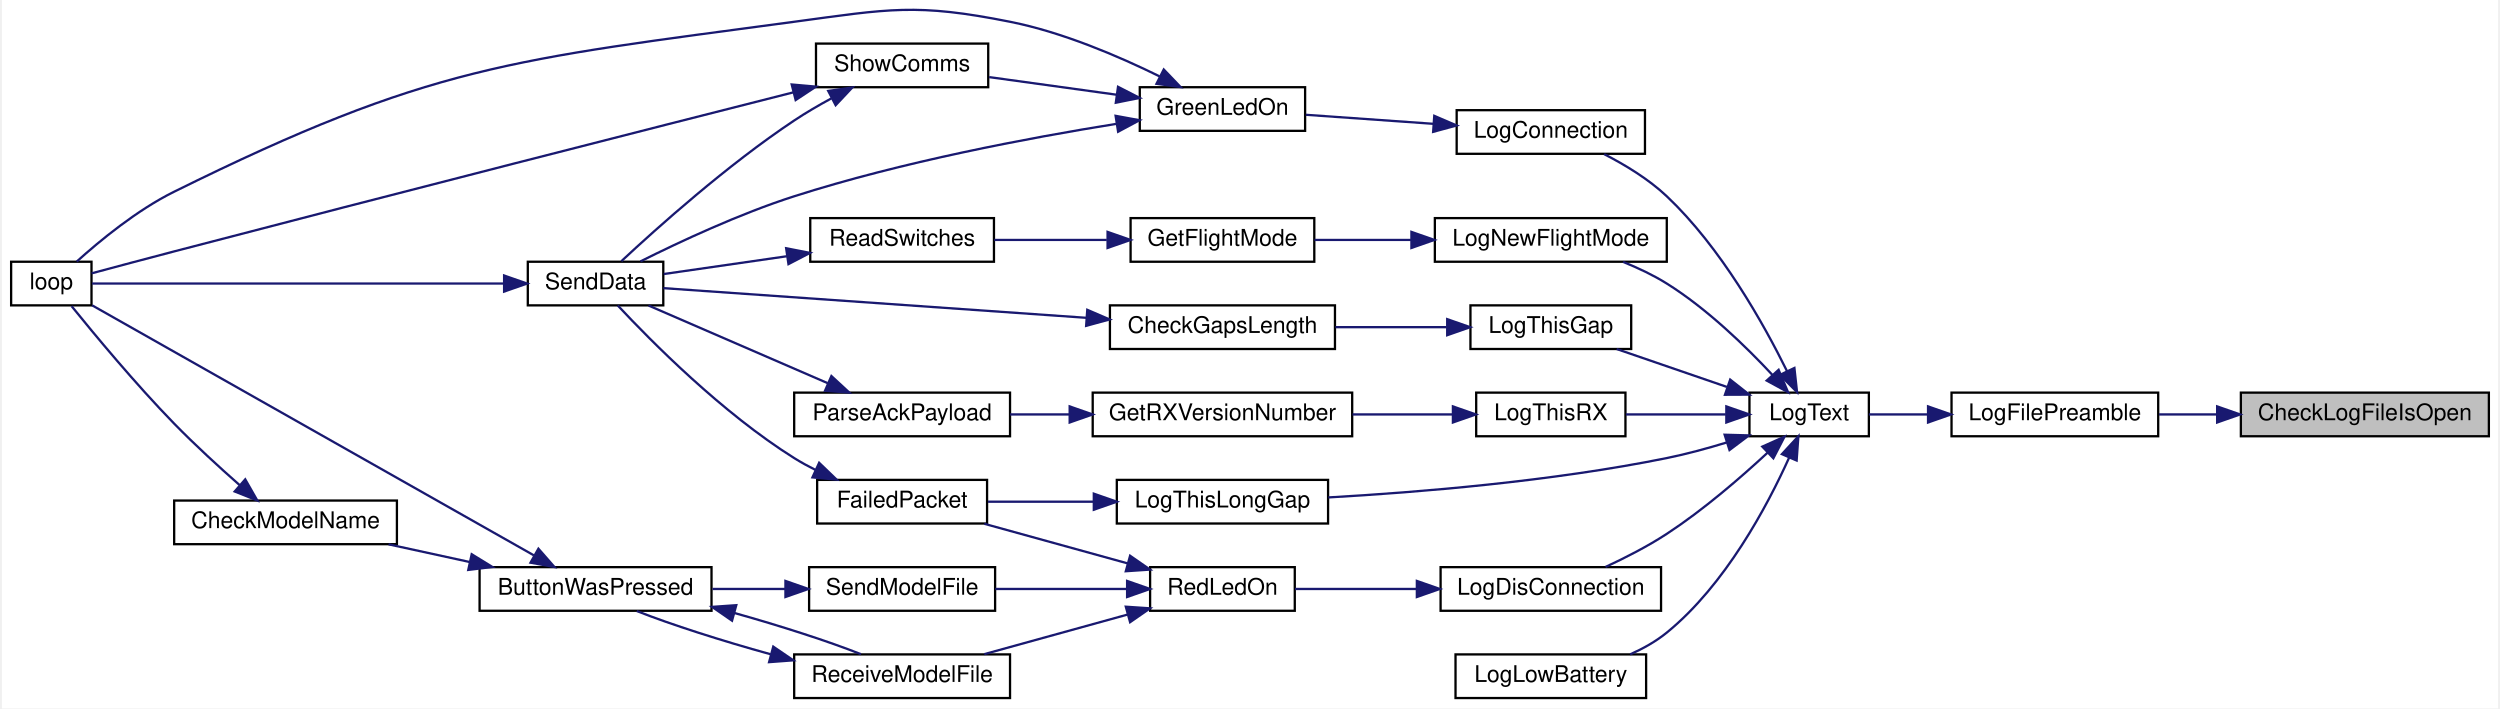
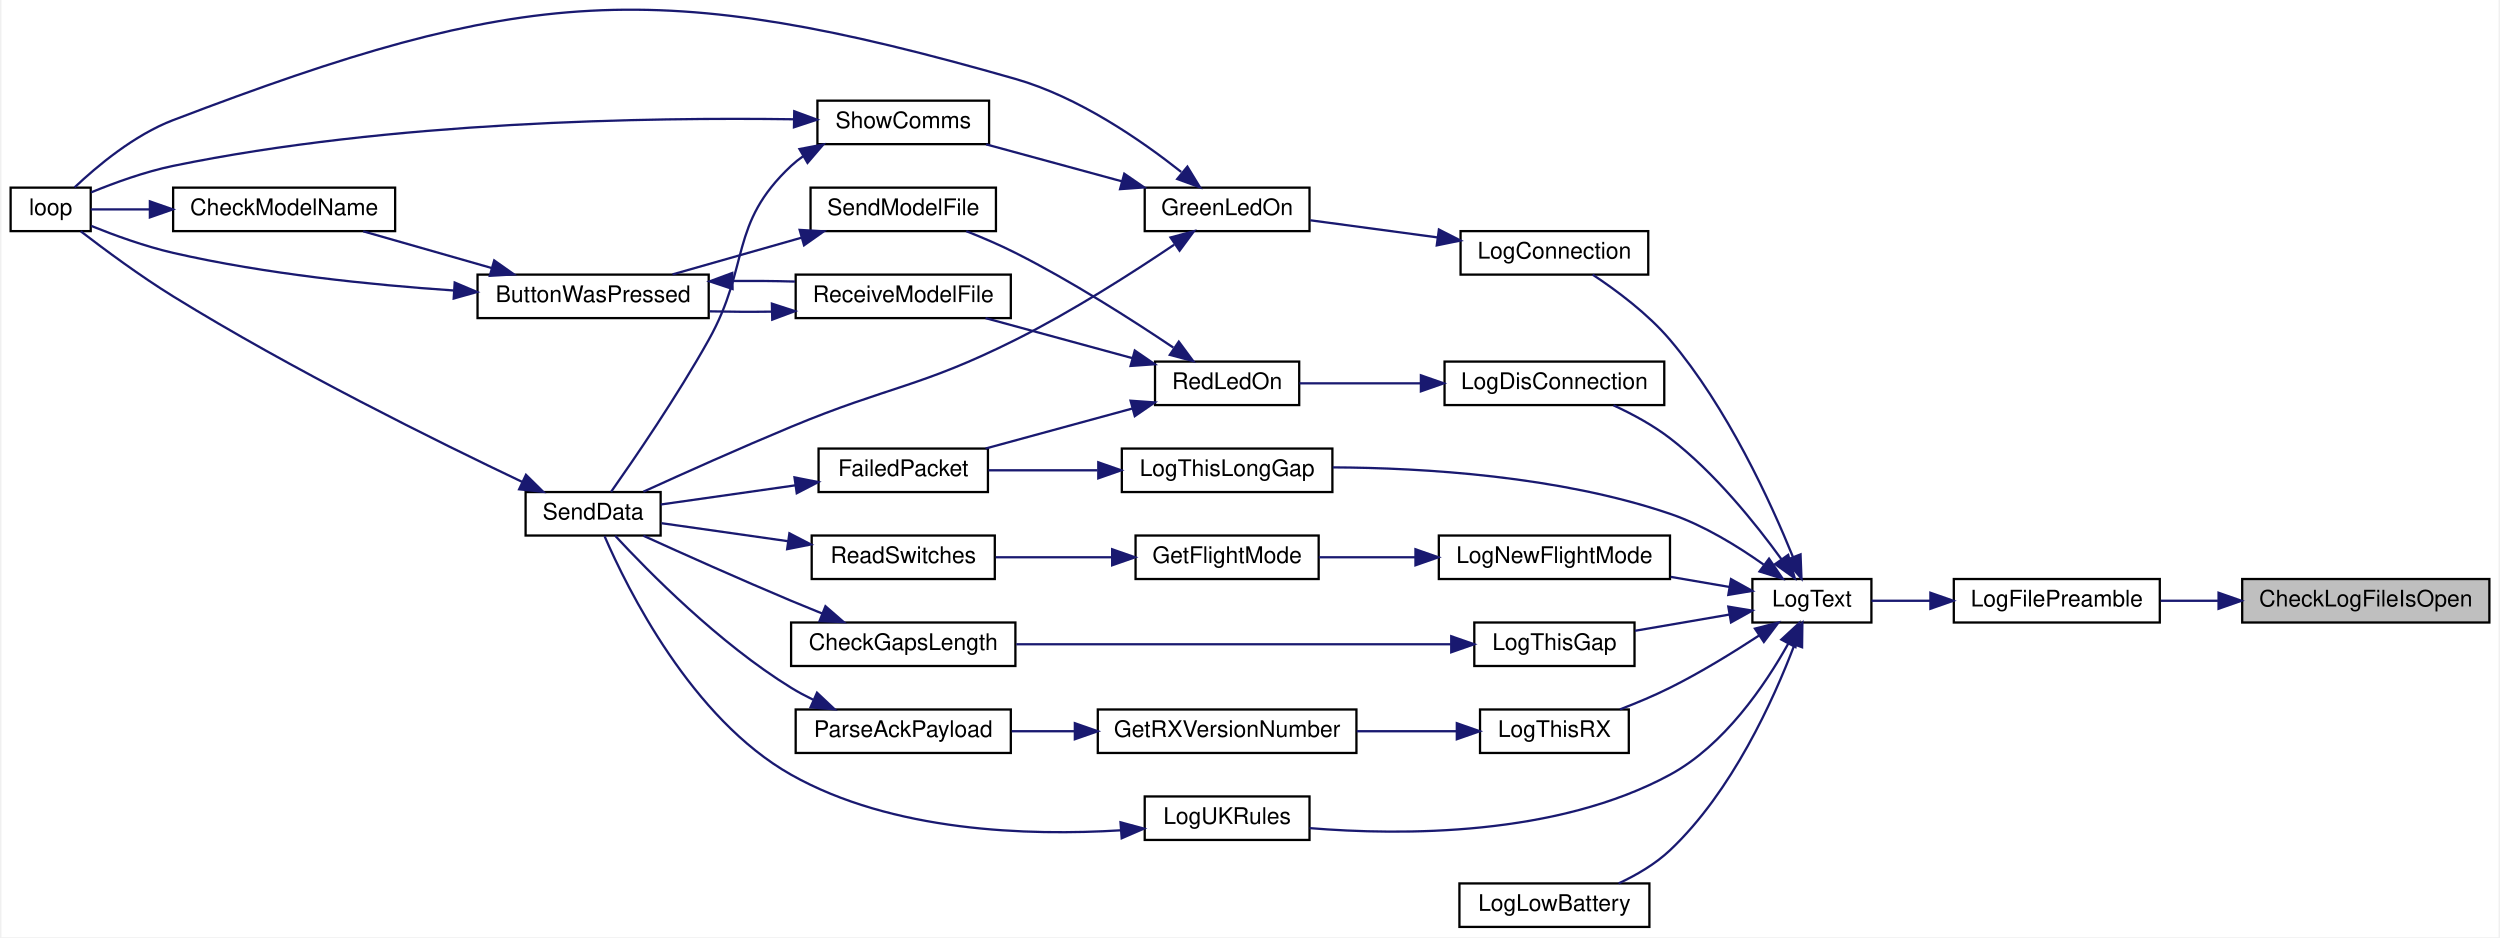
- <svg xmlns="http://www.w3.org/2000/svg" xmlns:xlink="http://www.w3.org/1999/xlink" width="1087pt" height="308pt" viewBox="0.00 0.00 1087.00 308.48">
-   <g id="graph0" class="graph" transform="scale(1 1) rotate(0) translate(4 304.48)">
-     <polygon fill="white" stroke="transparent" points="-4,4 -4,-304.48 1083,-304.48 1083,4 -4,4" />
+ <svg xmlns="http://www.w3.org/2000/svg" xmlns:xlink="http://www.w3.org/1999/xlink" width="1091pt" height="409pt" viewBox="0.00 0.00 1091.00 409.48">
+   <g id="graph0" class="graph" transform="scale(1 1) rotate(0) translate(4 405.48)">
+     <polygon fill="white" stroke="transparent" points="-4,4 -4,-405.48 1087,-405.48 1087,4 -4,4" />
    <g id="node1" class="node">
      <g id="a_node1">
        <a xlink:title=" ">
-           <polygon fill="#bfbfbf" stroke="black" points="971,-114.5 971,-133.5 1079,-133.5 1079,-114.5 971,-114.5" />
-           <text text-anchor="middle" x="1025" y="-121.5" font-family="Helvetica,sans-Serif" font-size="10.00">CheckLogFileIsOpen</text>
+           <polygon fill="#bfbfbf" stroke="black" points="975,-133.5 975,-152.5 1083,-152.5 1083,-133.5 975,-133.5" />
+           <text text-anchor="middle" x="1029" y="-140.5" font-family="Helvetica,sans-Serif" font-size="10.00">CheckLogFileIsOpen</text>
        </a>
      </g>
    </g>
    <g id="node2" class="node">
      <g id="a_node2">
        <a xlink:href="_transmitter_code_2src_2main_8cpp.html#a99a51dbad5d686ca711e982f82cbcada" target="_top" xlink:title=" ">
-           <polygon fill="white" stroke="black" points="845,-114.5 845,-133.5 935,-133.5 935,-114.5 845,-114.5" />
-           <text text-anchor="middle" x="890" y="-121.5" font-family="Helvetica,sans-Serif" font-size="10.00">LogFilePreamble</text>
+           <polygon fill="white" stroke="black" points="849,-133.5 849,-152.5 939,-152.5 939,-133.5 849,-133.5" />
+           <text text-anchor="middle" x="894" y="-140.5" font-family="Helvetica,sans-Serif" font-size="10.00">LogFilePreamble</text>
        </a>
      </g>
    </g>
    <g id="edge1" class="edge">
-       <path fill="none" stroke="midnightblue" d="M960.41,-124C951.95,-124 943.42,-124 935.38,-124" />
-       <polygon fill="midnightblue" stroke="midnightblue" points="960.67,-127.5 970.67,-124 960.67,-120.5 960.67,-127.5" />
+       <path fill="none" stroke="midnightblue" d="M964.41,-143C955.95,-143 947.42,-143 939.38,-143" />
+       <polygon fill="midnightblue" stroke="midnightblue" points="964.67,-146.5 974.67,-143 964.67,-139.5 964.67,-146.5" />
    </g>
    <g id="node3" class="node">
      <g id="a_node3">
        <a xlink:href="_transmitter_code_2src_2main_8cpp.html#add8d8f400f1c1c4a5add52736cdf94ca" target="_top" xlink:title=" ">
-           <polygon fill="white" stroke="black" points="757,-114.5 757,-133.5 809,-133.5 809,-114.5 757,-114.5" />
-           <text text-anchor="middle" x="783" y="-121.5" font-family="Helvetica,sans-Serif" font-size="10.00">LogText</text>
+           <polygon fill="white" stroke="black" points="761,-133.5 761,-152.5 813,-152.5 813,-133.5 761,-133.5" />
+           <text text-anchor="middle" x="787" y="-140.5" font-family="Helvetica,sans-Serif" font-size="10.00">LogText</text>
        </a>
      </g>
    </g>
    <g id="edge2" class="edge">
-       <path fill="none" stroke="midnightblue" d="M834.67,-124C825.7,-124 816.8,-124 809.02,-124" />
-       <polygon fill="midnightblue" stroke="midnightblue" points="834.77,-127.5 844.77,-124 834.77,-120.5 834.77,-127.5" />
+       <path fill="none" stroke="midnightblue" d="M838.67,-143C829.7,-143 820.8,-143 813.02,-143" />
+       <polygon fill="midnightblue" stroke="midnightblue" points="838.77,-146.5 848.77,-143 838.77,-139.5 838.77,-146.5" />
    </g>
    <g id="node4" class="node">
      <g id="a_node4">
        <a xlink:href="_transmitter_code_2src_2main_8cpp.html#aaa3e86084c43b049d52d7d62c58a00b9" target="_top" xlink:title=" ">
-           <polygon fill="white" stroke="black" points="629.5,-237.5 629.5,-256.5 711.5,-256.5 711.5,-237.5 629.5,-237.5" />
-           <text text-anchor="middle" x="670.5" y="-244.5" font-family="Helvetica,sans-Serif" font-size="10.00">LogConnection</text>
+           <polygon fill="white" stroke="black" points="633.5,-285.5 633.5,-304.5 715.5,-304.5 715.5,-285.5 633.5,-285.5" />
+           <text text-anchor="middle" x="674.5" y="-292.5" font-family="Helvetica,sans-Serif" font-size="10.00">LogConnection</text>
        </a>
      </g>
    </g>
    <g id="edge3" class="edge">
-       <path fill="none" stroke="midnightblue" d="M773.42,-142.73C763.24,-163.39 744.62,-196.67 721,-219 713.11,-226.46 702.86,-232.68 693.74,-237.35" />
-       <polygon fill="midnightblue" stroke="midnightblue" points="776.58,-144.24 777.73,-133.71 770.26,-141.23 776.58,-144.24" />
+       <path fill="none" stroke="midnightblue" d="M778.76,-162.06C769.04,-185.99 750.05,-227.48 725,-257 715.33,-268.4 701.7,-278.55 691.19,-285.49" />
+       <polygon fill="midnightblue" stroke="midnightblue" points="782.04,-163.27 782.45,-152.69 775.53,-160.7 782.04,-163.27" />
    </g>
    <g id="node9" class="node">
      <g id="a_node9">
        <a xlink:href="_transmitter_code_2src_2main_8cpp.html#a2d5ec5fd5ed62d5b7b071fabe2225405" target="_top" xlink:title=" ">
-           <polygon fill="white" stroke="black" points="622.5,-38.5 622.5,-57.5 718.5,-57.5 718.5,-38.5 622.5,-38.5" />
-           <text text-anchor="middle" x="670.5" y="-45.5" font-family="Helvetica,sans-Serif" font-size="10.00">LogDisConnection</text>
+           <polygon fill="white" stroke="black" points="626.5,-228.5 626.5,-247.5 722.5,-247.5 722.5,-228.5 626.5,-228.5" />
+           <text text-anchor="middle" x="674.5" y="-235.5" font-family="Helvetica,sans-Serif" font-size="10.00">LogDisConnection</text>
        </a>
      </g>
    </g>
    <g id="edge11" class="edge">
-       <path fill="none" stroke="midnightblue" d="M764.93,-107.38C753.19,-96.48 736.9,-82.39 721,-72 712.68,-66.57 702.96,-61.59 694.33,-57.59" />
-       <polygon fill="midnightblue" stroke="midnightblue" points="762.6,-109.99 772.27,-114.32 767.41,-104.91 762.6,-109.99" />
+       <path fill="none" stroke="midnightblue" d="M773.7,-161.13C762.44,-176.68 744.59,-198.91 725,-214 717.58,-219.71 708.59,-224.57 700.32,-228.38" />
+       <polygon fill="midnightblue" stroke="midnightblue" points="776.64,-163.04 779.53,-152.84 770.91,-159.01 776.64,-163.04" />
    </g>
    <g id="node16" class="node">
      <g id="a_node16">
        <a xlink:href="_transmitter_code_2src_2main_8cpp.html#aac4334531357e4221222c7fc8c5cf817" target="_top" xlink:title=" ">
-           <polygon fill="white" stroke="black" points="629,-0.5 629,-19.5 712,-19.5 712,-0.5 629,-0.5" />
-           <text text-anchor="middle" x="670.5" y="-7.5" font-family="Helvetica,sans-Serif" font-size="10.00">LogLowBattery</text>
+           <polygon fill="white" stroke="black" points="633,-0.5 633,-19.5 716,-19.5 716,-0.5 633,-0.5" />
+           <text text-anchor="middle" x="674.5" y="-7.5" font-family="Helvetica,sans-Serif" font-size="10.00">LogLowBattery</text>
        </a>
      </g>
    </g>
    <g id="edge23" class="edge">
-       <path fill="none" stroke="midnightblue" d="M774.31,-105.25C764.74,-84.03 746.47,-49.74 721,-29 716.29,-25.16 710.72,-22.04 705.04,-19.52" />
-       <polygon fill="midnightblue" stroke="midnightblue" points="771.13,-106.71 778.31,-114.5 777.55,-103.93 771.13,-106.71" />
+       <path fill="none" stroke="midnightblue" d="M779.33,-123.64C770.28,-99.86 752.09,-59.54 725,-34 718.61,-27.97 710.42,-23.18 702.55,-19.51" />
+       <polygon fill="midnightblue" stroke="midnightblue" points="776.13,-125.09 782.84,-133.29 782.71,-122.69 776.13,-125.09" />
    </g>
    <g id="node17" class="node">
      <g id="a_node17">
        <a xlink:href="_transmitter_code_2src_2main_8cpp.html#a7e5a974cd293dd1cef082de89041c488" target="_top" xlink:title=" ">
-           <polygon fill="white" stroke="black" points="620,-190.5 620,-209.5 721,-209.5 721,-190.5 620,-190.5" />
-           <text text-anchor="middle" x="670.5" y="-197.5" font-family="Helvetica,sans-Serif" font-size="10.00">LogNewFlightMode</text>
+           <polygon fill="white" stroke="black" points="624,-152.5 624,-171.5 725,-171.5 725,-152.5 624,-152.5" />
+           <text text-anchor="middle" x="674.5" y="-159.5" font-family="Helvetica,sans-Serif" font-size="10.00">LogNewFlightMode</text>
        </a>
      </g>
    </g>
    <g id="edge24" class="edge">
-       <path fill="none" stroke="midnightblue" d="M767.04,-141.16C755.48,-153.57 738.54,-170.03 721,-181 715.15,-184.66 708.47,-187.81 701.97,-190.43" />
-       <polygon fill="midnightblue" stroke="midnightblue" points="769.7,-143.44 773.81,-133.68 764.51,-138.74 769.7,-143.44" />
+       <path fill="none" stroke="midnightblue" d="M751.01,-149.02C742.85,-150.42 734,-151.94 725.33,-153.43" />
+       <polygon fill="midnightblue" stroke="midnightblue" points="751.66,-152.46 760.93,-147.31 750.48,-145.56 751.66,-152.46" />
    </g>
    <g id="node20" class="node">
      <g id="a_node20">
        <a xlink:href="_transmitter_code_2src_2main_8cpp.html#a1fadc7cdd854f8b3628b622da5417d8b" target="_top" xlink:title=" ">
-           <polygon fill="white" stroke="black" points="635.5,-152.5 635.5,-171.5 705.5,-171.5 705.5,-152.5 635.5,-152.5" />
-           <text text-anchor="middle" x="670.5" y="-159.5" font-family="Helvetica,sans-Serif" font-size="10.00">LogThisGap</text>
+           <polygon fill="white" stroke="black" points="639.5,-114.5 639.5,-133.5 709.5,-133.5 709.5,-114.5 639.5,-114.5" />
+           <text text-anchor="middle" x="674.5" y="-121.5" font-family="Helvetica,sans-Serif" font-size="10.00">LogThisGap</text>
        </a>
      </g>
    </g>
    <g id="edge28" class="edge">
-       <path fill="none" stroke="midnightblue" d="M747.18,-135.98C731.7,-141.3 713.73,-147.48 699.19,-152.48" />
-       <polygon fill="midnightblue" stroke="midnightblue" points="748.61,-139.18 756.93,-132.62 746.33,-132.57 748.61,-139.18" />
+       <path fill="none" stroke="midnightblue" d="M750.82,-136.95C737.67,-134.69 722.75,-132.13 709.69,-129.88" />
+       <polygon fill="midnightblue" stroke="midnightblue" points="750.48,-140.44 760.93,-138.69 751.66,-133.54 750.48,-140.44" />
    </g>
    <g id="node22" class="node">
      <g id="a_node22">
        <a xlink:href="_transmitter_code_2src_2main_8cpp.html#afd409fe008843b50c3e2ff697558d4d5" target="_top" xlink:title=" ">
-           <polygon fill="white" stroke="black" points="481.5,-76.5 481.5,-95.5 573.5,-95.5 573.5,-76.5 481.5,-76.5" />
-           <text text-anchor="middle" x="527.5" y="-83.5" font-family="Helvetica,sans-Serif" font-size="10.00">LogThisLongGap</text>
+           <polygon fill="white" stroke="black" points="485.5,-190.5 485.5,-209.5 577.5,-209.5 577.5,-190.5 485.5,-190.5" />
+           <text text-anchor="middle" x="531.5" y="-197.5" font-family="Helvetica,sans-Serif" font-size="10.00">LogThisLongGap</text>
        </a>
      </g>
    </g>
    <g id="edge31" class="edge">
-       <path fill="none" stroke="midnightblue" d="M747.18,-111.82C738.7,-109.22 729.59,-106.74 721,-105 671.14,-94.88 612.87,-90.09 573.62,-87.86" />
-       <polygon fill="midnightblue" stroke="midnightblue" points="746.19,-115.17 756.78,-114.88 748.31,-108.5 746.19,-115.17" />
+       <path fill="none" stroke="midnightblue" d="M765.94,-158.79C754.58,-166.85 739.73,-175.99 725,-181 676.51,-197.49 617.48,-201.07 577.68,-201.28" />
+       <polygon fill="midnightblue" stroke="midnightblue" points="768.27,-161.41 774.23,-152.65 764.11,-155.79 768.27,-161.41" />
    </g>
    <g id="node23" class="node">
      <g id="a_node23">
        <a xlink:href="_transmitter_code_2src_2main_8cpp.html#a900aa27c1353238593c276186d960912" target="_top" xlink:title=" ">
-           <polygon fill="white" stroke="black" points="638,-114.5 638,-133.5 703,-133.5 703,-114.5 638,-114.5" />
-           <text text-anchor="middle" x="670.5" y="-121.5" font-family="Helvetica,sans-Serif" font-size="10.00">LogThisRX</text>
+           <polygon fill="white" stroke="black" points="642,-76.5 642,-95.5 707,-95.5 707,-76.5 642,-76.5" />
+           <text text-anchor="middle" x="674.5" y="-83.5" font-family="Helvetica,sans-Serif" font-size="10.00">LogThisRX</text>
        </a>
      </g>
    </g>
    <g id="edge33" class="edge">
-       <path fill="none" stroke="midnightblue" d="M746.7,-124C732.73,-124 716.8,-124 703.21,-124" />
-       <polygon fill="midnightblue" stroke="midnightblue" points="746.93,-127.5 756.93,-124 746.93,-120.5 746.93,-127.5" />
+       <path fill="none" stroke="midnightblue" d="M763.98,-127.86C752.63,-120.43 738.4,-111.67 725,-105 718.08,-101.55 710.37,-98.32 703.13,-95.54" />
+       <polygon fill="midnightblue" stroke="midnightblue" points="762.12,-130.83 772.38,-133.47 766.01,-125 762.12,-130.83" />
+     </g>
+     <g id="node26" class="node">
+       <g id="a_node26">
+         <a xlink:href="_transmitter_code_2src_2main_8cpp.html#afe8648b7a9a00742332cb5967fc1ad14" target="_top" xlink:title=" ">
+           <polygon fill="white" stroke="black" points="495.5,-38.5 495.5,-57.5 567.5,-57.5 567.5,-38.5 495.5,-38.5" />
+           <text text-anchor="middle" x="531.5" y="-45.5" font-family="Helvetica,sans-Serif" font-size="10.00">LogUKRules</text>
+         </a>
+       </g>
+     </g>
+     <g id="edge37" class="edge">
+       <path fill="none" stroke="midnightblue" d="M776.64,-124.21C766.56,-106.18 748.72,-79.85 725,-67 675.39,-40.13 607.99,-40.34 567.52,-43.67" />
+       <polygon fill="midnightblue" stroke="midnightblue" points="773.65,-126.04 781.43,-133.24 779.83,-122.76 773.65,-126.04" />
    </g>
    <g id="node5" class="node">
      <g id="a_node5">
        <a xlink:href="_transmitter_code_2src_2main_8cpp.html#a62e53eb9359c32b666e3386d62c57037" target="_top" xlink:title=" ">
-           <polygon fill="white" stroke="black" points="491.5,-247.5 491.5,-266.5 563.5,-266.5 563.5,-247.5 491.5,-247.5" />
-           <text text-anchor="middle" x="527.5" y="-254.5" font-family="Helvetica,sans-Serif" font-size="10.00">GreenLedOn</text>
+           <polygon fill="white" stroke="black" points="495.5,-304.5 495.5,-323.5 567.5,-323.5 567.5,-304.5 495.5,-304.5" />
+           <text text-anchor="middle" x="531.5" y="-311.5" font-family="Helvetica,sans-Serif" font-size="10.00">GreenLedOn</text>
        </a>
      </g>
    </g>
    <g id="edge4" class="edge">
-       <path fill="none" stroke="midnightblue" d="M619.5,-250.55C601.1,-251.85 580.66,-253.3 563.82,-254.49" />
-       <polygon fill="midnightblue" stroke="midnightblue" points="619.74,-254.04 629.47,-249.84 619.25,-247.06 619.74,-254.04" />
+       <path fill="none" stroke="midnightblue" d="M623.5,-301.74C605.1,-304.22 584.66,-306.97 567.82,-309.24" />
+       <polygon fill="midnightblue" stroke="midnightblue" points="624.03,-305.2 633.47,-300.39 623.09,-298.26 624.03,-305.2" />
    </g>
    <g id="node6" class="node">
      <g id="a_node6">
        <a xlink:href="_transmitter_code_2src_2main_8cpp.html#ad3cb30894c94eb016e98bdcaa899ac86" target="_top" xlink:title=" ">
-           <polygon fill="white" stroke="black" points="0,-171.5 0,-190.5 35,-190.5 35,-171.5 0,-171.5" />
-           <text text-anchor="middle" x="17.5" y="-178.5" font-family="Helvetica,sans-Serif" font-size="10.00">loop</text>
+           <polygon fill="white" stroke="black" points="0,-304.5 0,-323.5 35,-323.5 35,-304.5 0,-304.5" />
+           <text text-anchor="middle" x="17.5" y="-311.5" font-family="Helvetica,sans-Serif" font-size="10.00">loop</text>
        </a>
      </g>
    </g>
    <g id="edge5" class="edge">
-       <path fill="none" stroke="midnightblue" d="M500.09,-271.24C482.28,-280.01 457.92,-290.43 435,-295 394.03,-303.17 382.4,-300.57 341,-295 217.69,-278.41 182.53,-276.16 71,-221 54.77,-212.97 38.58,-199.62 28.56,-190.57" />
-       <polygon fill="midnightblue" stroke="midnightblue" points="501.94,-274.23 509.27,-266.58 498.77,-267.98 501.94,-274.23" />
+       <path fill="none" stroke="midnightblue" d="M511.45,-330.36C493.94,-344.23 466.58,-363.11 439,-371 281.56,-416.03 224,-411.37 71,-353 54.03,-346.52 37.76,-332.91 27.95,-323.61" />
+       <polygon fill="midnightblue" stroke="midnightblue" points="514.14,-332.68 519.66,-323.64 509.7,-327.26 514.14,-332.68" />
    </g>
    <g id="node7" class="node">
      <g id="a_node7">
        <a xlink:href="_radio_functions_8cpp.html#a049bfb836e7aa4a3a48a1a4bd225fafc" target="_top" xlink:title=" ">
          <polygon fill="white" stroke="black" points="225,-171.5 225,-190.5 284,-190.5 284,-171.5 225,-171.5" />
          <text text-anchor="middle" x="254.5" y="-178.5" font-family="Helvetica,sans-Serif" font-size="10.00">SendData</text>
        </a>
      </g>
    </g>
    <g id="edge6" class="edge">
-       <path fill="none" stroke="midnightblue" d="M481.16,-250.52C443.17,-244.43 387.79,-233.99 341,-219 317.18,-211.37 291.08,-199.16 274.06,-190.65" />
-       <polygon fill="midnightblue" stroke="midnightblue" points="480.97,-254.04 491.39,-252.13 482.06,-247.12 480.97,-254.04" />
+       <path fill="none" stroke="midnightblue" d="M508.36,-298.57C490.24,-286.34 463.66,-269.33 439,-257 397.21,-236.11 384.13,-236.94 341,-219 318.8,-209.77 293.69,-198.51 276.46,-190.65" />
+       <polygon fill="midnightblue" stroke="midnightblue" points="506.78,-301.73 517.02,-304.48 510.73,-295.95 506.78,-301.73" />
    </g>
    <g id="node8" class="node">
      <g id="a_node8">
        <a xlink:href="_transmitter_code_2src_2main_8cpp.html#a5d3a46c21927cf7a3031a1e68e0b7b48" target="_top" xlink:title="SHOW COMMS.">
-           <polygon fill="white" stroke="black" points="350.5,-266.5 350.5,-285.5 425.5,-285.5 425.5,-266.5 350.5,-266.5" />
-           <text text-anchor="middle" x="388" y="-273.5" font-family="Helvetica,sans-Serif" font-size="10.00">ShowComms</text>
+           <polygon fill="white" stroke="black" points="352.5,-342.5 352.5,-361.5 427.5,-361.5 427.5,-342.5 352.5,-342.5" />
+           <text text-anchor="middle" x="390" y="-349.5" font-family="Helvetica,sans-Serif" font-size="10.00">ShowComms</text>
        </a>
      </g>
    </g>
    <g id="edge8" class="edge">
-       <path fill="none" stroke="midnightblue" d="M481.46,-263.22C463.47,-265.71 443.01,-268.54 425.91,-270.9" />
-       <polygon fill="midnightblue" stroke="midnightblue" points="482.02,-266.68 491.45,-261.84 481.06,-259.75 482.02,-266.68" />
+       <path fill="none" stroke="midnightblue" d="M485.54,-326.25C466.32,-331.48 444.2,-337.51 426.19,-342.41" />
+       <polygon fill="midnightblue" stroke="midnightblue" points="486.57,-329.59 495.3,-323.59 484.73,-322.84 486.57,-329.59" />
    </g>
    <g id="edge7" class="edge">
-       <path fill="none" stroke="midnightblue" d="M214.49,-181C162.39,-181 72.37,-181 35.25,-181" />
-       <polygon fill="midnightblue" stroke="midnightblue" points="214.68,-184.5 224.68,-181 214.68,-177.5 214.68,-184.5" />
+       <path fill="none" stroke="midnightblue" d="M223.52,-194.93C186.75,-212.4 122.89,-243.95 71,-276 56.64,-284.87 41.08,-296.39 30.66,-304.41" />
+       <polygon fill="midnightblue" stroke="midnightblue" points="225.16,-198.03 232.71,-190.59 222.17,-191.7 225.16,-198.03" />
    </g>
    <g id="edge9" class="edge">
-       <path fill="none" stroke="midnightblue" d="M340.67,-264.27C279.05,-248.64 166.76,-220.04 71,-195 58.95,-191.85 45.37,-188.23 35.04,-185.45" />
-       <polygon fill="midnightblue" stroke="midnightblue" points="339.92,-267.69 350.48,-266.76 341.64,-260.91 339.92,-267.69" />
+       <path fill="none" stroke="midnightblue" d="M341.98,-353.37C279.43,-354.25 165.73,-352.54 71,-333 58.66,-330.45 45.31,-325.59 35.17,-321.43" />
+       <polygon fill="midnightblue" stroke="midnightblue" points="342.37,-356.87 352.31,-353.2 342.25,-349.87 342.37,-356.87" />
    </g>
    <g id="edge10" class="edge">
-       <path fill="none" stroke="midnightblue" d="M357.24,-261.66C351.72,-258.67 346.09,-255.39 341,-252 311.92,-232.66 281.22,-205.17 265.73,-190.73" />
-       <polygon fill="midnightblue" stroke="midnightblue" points="355.83,-264.87 366.32,-266.38 359.06,-258.66 355.83,-264.87" />
+       <path fill="none" stroke="midnightblue" d="M346.32,-337.28C344.44,-335.97 342.65,-334.54 341,-333 313.72,-307.45 323.24,-289.62 305,-257 291.17,-232.26 272.31,-204.74 262.34,-190.58" />
+       <polygon fill="midnightblue" stroke="midnightblue" points="344.66,-340.36 355.07,-342.35 348.17,-334.31 344.66,-340.36" />
    </g>
    <g id="node10" class="node">
      <g id="a_node10">
        <a xlink:href="_transmitter_code_2src_2main_8cpp.html#a7d34cec6e8edc20c8b50424e15dcc7c7" target="_top" xlink:title=" ">
-           <polygon fill="white" stroke="black" points="496,-38.5 496,-57.5 559,-57.5 559,-38.5 496,-38.5" />
-           <text text-anchor="middle" x="527.5" y="-45.5" font-family="Helvetica,sans-Serif" font-size="10.00">RedLedOn</text>
+           <polygon fill="white" stroke="black" points="500,-228.5 500,-247.5 563,-247.5 563,-228.5 500,-228.5" />
+           <text text-anchor="middle" x="531.5" y="-235.5" font-family="Helvetica,sans-Serif" font-size="10.00">RedLedOn</text>
        </a>
      </g>
    </g>
    <g id="edge12" class="edge">
-       <path fill="none" stroke="midnightblue" d="M611.96,-48C593.86,-48 574.58,-48 559.11,-48" />
-       <polygon fill="midnightblue" stroke="midnightblue" points="612.16,-51.5 622.16,-48 612.16,-44.5 612.16,-51.5" />
+       <path fill="none" stroke="midnightblue" d="M615.96,-238C597.86,-238 578.58,-238 563.11,-238" />
+       <polygon fill="midnightblue" stroke="midnightblue" points="616.16,-241.5 626.16,-238 616.16,-234.5 616.16,-241.5" />
    </g>
    <g id="node11" class="node">
      <g id="a_node11">
        <a xlink:href="_radio_functions_8cpp.html#a5fbd3c8613a4163425c94965704ce5f8" target="_top" xlink:title=" ">
-           <polygon fill="white" stroke="black" points="351,-76.5 351,-95.5 425,-95.5 425,-76.5 351,-76.5" />
-           <text text-anchor="middle" x="388" y="-83.5" font-family="Helvetica,sans-Serif" font-size="10.00">FailedPacket</text>
+           <polygon fill="white" stroke="black" points="353,-190.5 353,-209.5 427,-209.5 427,-190.5 353,-190.5" />
+           <text text-anchor="middle" x="390" y="-197.5" font-family="Helvetica,sans-Serif" font-size="10.00">FailedPacket</text>
        </a>
      </g>
    </g>
    <g id="edge13" class="edge">
-       <path fill="none" stroke="midnightblue" d="M486.31,-59.11C466.49,-64.58 442.82,-71.13 423.79,-76.38" />
-       <polygon fill="midnightblue" stroke="midnightblue" points="487.28,-62.47 495.98,-56.43 485.41,-55.72 487.28,-62.47" />
+       <path fill="none" stroke="midnightblue" d="M490,-226.97C469.72,-221.44 445.42,-214.82 425.97,-209.52" />
+       <polygon fill="midnightblue" stroke="midnightblue" points="489.32,-230.41 499.89,-229.66 491.16,-223.66 489.32,-230.41" />
    </g>
    <g id="node12" class="node">
      <g id="a_node12">
        <a xlink:href="_transmitter_code_2src_2main_8cpp.html#ab7c9edf843c732d7fe296564f39bc0dc" target="_top" xlink:title="RECEIVE A MODEL FILE.">
-           <polygon fill="white" stroke="black" points="341,-0.5 341,-19.5 435,-19.5 435,-0.5 341,-0.5" />
-           <text text-anchor="middle" x="388" y="-7.5" font-family="Helvetica,sans-Serif" font-size="10.00">ReceiveModelFile</text>
+           <polygon fill="white" stroke="black" points="343,-266.5 343,-285.5 437,-285.5 437,-266.5 343,-266.5" />
+           <text text-anchor="middle" x="390" y="-273.5" font-family="Helvetica,sans-Serif" font-size="10.00">ReceiveModelFile</text>
        </a>
      </g>
    </g>
    <g id="edge15" class="edge">
-       <path fill="none" stroke="midnightblue" d="M486.31,-36.89C466.49,-31.42 442.82,-24.87 423.79,-19.62" />
-       <polygon fill="midnightblue" stroke="midnightblue" points="485.41,-40.28 495.98,-39.57 487.28,-33.53 485.41,-40.28" />
+       <path fill="none" stroke="midnightblue" d="M490,-249.03C469.72,-254.56 445.42,-261.18 425.97,-266.48" />
+       <polygon fill="midnightblue" stroke="midnightblue" points="491.16,-252.34 499.89,-246.34 489.32,-245.59 491.16,-252.34" />
    </g>
    <g id="node15" class="node">
      <g id="a_node15">
        <a xlink:href="_transmitter_code_2src_2main_8cpp.html#a58c67a975068930341f0663e0a08c9d3" target="_top" xlink:title="SEND A MODEL FILE.">
-           <polygon fill="white" stroke="black" points="347.5,-38.5 347.5,-57.5 428.5,-57.5 428.5,-38.5 347.5,-38.5" />
-           <text text-anchor="middle" x="388" y="-45.5" font-family="Helvetica,sans-Serif" font-size="10.00">SendModelFile</text>
+           <polygon fill="white" stroke="black" points="349.5,-304.5 349.5,-323.5 430.5,-323.5 430.5,-304.5 349.5,-304.5" />
+           <text text-anchor="middle" x="390" y="-311.5" font-family="Helvetica,sans-Serif" font-size="10.00">SendModelFile</text>
        </a>
      </g>
    </g>
    <g id="edge21" class="edge">
-       <path fill="none" stroke="midnightblue" d="M485.75,-48C467.69,-48 446.51,-48 428.58,-48" />
-       <polygon fill="midnightblue" stroke="midnightblue" points="485.98,-51.5 495.98,-48 485.98,-44.5 485.98,-51.5" />
+       <path fill="none" stroke="midnightblue" d="M508.03,-253.6C489.9,-265.78 463.48,-282.66 439,-295 432.2,-298.43 424.62,-301.68 417.53,-304.48" />
+       <polygon fill="midnightblue" stroke="midnightblue" points="510.39,-256.22 516.69,-247.7 506.46,-250.43 510.39,-256.22" />
    </g>
    <g id="edge14" class="edge">
-       <path fill="none" stroke="midnightblue" d="M350.33,-99.81C347.1,-101.42 343.95,-103.16 341,-105 309.69,-124.6 278.74,-155.84 264.16,-171.46" />
-       <polygon fill="midnightblue" stroke="midnightblue" points="351.87,-102.95 359.5,-95.6 348.95,-96.59 351.87,-102.95" />
+       <path fill="none" stroke="midnightblue" d="M342.92,-193.44C323.36,-190.66 301.17,-187.5 284.04,-185.06" />
+       <polygon fill="midnightblue" stroke="midnightblue" points="342.48,-196.91 352.87,-194.86 343.47,-189.98 342.48,-196.91" />
    </g>
    <g id="node13" class="node">
      <g id="a_node13">
        <a xlink:href="_transmitter_code_2src_2main_8cpp.html#a804fdbdd5eab4c596bbe8a23eecbe4d5" target="_top" xlink:title=" ">
-           <polygon fill="white" stroke="black" points="204,-38.5 204,-57.5 305,-57.5 305,-38.5 204,-38.5" />
-           <text text-anchor="middle" x="254.5" y="-45.5" font-family="Helvetica,sans-Serif" font-size="10.00">ButtonWasPressed</text>
+           <polygon fill="white" stroke="black" points="204,-266.5 204,-285.5 305,-285.5 305,-266.5 204,-266.5" />
+           <text text-anchor="middle" x="254.5" y="-273.5" font-family="Helvetica,sans-Serif" font-size="10.00">ButtonWasPressed</text>
        </a>
      </g>
    </g>
    <g id="edge16" class="edge">
-       <path fill="none" stroke="midnightblue" d="M330.76,-19.56C309.69,-25.37 287.29,-32.51 272.46,-38.39" />
-       <polygon fill="midnightblue" stroke="midnightblue" points="331.89,-22.89 340.64,-16.92 330.07,-16.13 331.89,-22.89" />
+       <path fill="none" stroke="midnightblue" d="M332.61,-269.32C323.57,-269.19 314.26,-269.24 305.38,-269.45" />
+       <polygon fill="midnightblue" stroke="midnightblue" points="332.61,-272.82 342.68,-269.54 332.76,-265.83 332.61,-272.82" />
    </g>
    <g id="edge19" class="edge">
-       <path fill="none" stroke="midnightblue" d="M227.67,-62.62C179.17,-90.07 75.74,-148.61 35.25,-171.52" />
-       <polygon fill="midnightblue" stroke="midnightblue" points="229.62,-65.54 236.6,-57.57 226.17,-59.44 229.62,-65.54" />
+       <path fill="none" stroke="midnightblue" d="M193.47,-278.57C157.58,-281.01 111.27,-285.76 71,-295 58.72,-297.82 45.37,-302.67 35.21,-306.77" />
+       <polygon fill="midnightblue" stroke="midnightblue" points="194.02,-282.04 203.78,-277.91 193.58,-275.05 194.02,-282.04" />
    </g>
    <g id="edge20" class="edge">
-       <path fill="none" stroke="midnightblue" d="M314.99,-37.53C335.11,-31.89 356.01,-25.18 370.08,-19.59" />
-       <polygon fill="midnightblue" stroke="midnightblue" points="313.94,-34.19 305.22,-40.2 315.79,-40.94 313.94,-34.19" />
+       <path fill="none" stroke="midnightblue" d="M315.55,-282.72C324.65,-282.8 333.93,-282.72 342.68,-282.46" />
+       <polygon fill="midnightblue" stroke="midnightblue" points="315.43,-279.22 305.38,-282.55 315.32,-286.22 315.43,-279.22" />
    </g>
    <g id="node14" class="node">
      <g id="a_node14">
        <a xlink:href="_transmitter_code_2src_2main_8cpp.html#a984cb52354a84c45e9e41f396a1c5e92" target="_top" xlink:title=" ">
-           <polygon fill="white" stroke="black" points="71,-67.5 71,-86.5 168,-86.5 168,-67.5 71,-67.5" />
-           <text text-anchor="middle" x="119.5" y="-74.5" font-family="Helvetica,sans-Serif" font-size="10.00">CheckModelName</text>
+           <polygon fill="white" stroke="black" points="71,-304.5 71,-323.5 168,-323.5 168,-304.5 71,-304.5" />
+           <text text-anchor="middle" x="119.5" y="-311.5" font-family="Helvetica,sans-Serif" font-size="10.00">CheckModelName</text>
        </a>
      </g>
    </g>
    <g id="edge17" class="edge">
-       <path fill="none" stroke="midnightblue" d="M199.49,-59.78C187.82,-62.32 175.61,-64.98 164.37,-67.43" />
-       <polygon fill="midnightblue" stroke="midnightblue" points="200.56,-63.13 209.58,-57.58 199.07,-56.29 200.56,-63.13" />
+       <path fill="none" stroke="midnightblue" d="M210.13,-288.39C191.92,-293.59 171.06,-299.55 154.05,-304.41" />
+       <polygon fill="midnightblue" stroke="midnightblue" points="211.28,-291.7 219.94,-285.59 209.36,-284.97 211.28,-291.7" />
    </g>
    <g id="edge18" class="edge">
-       <path fill="none" stroke="midnightblue" d="M99.59,-93.15C90.67,-101 80.04,-110.73 71,-120 54.22,-137.21 36.29,-158.83 26.33,-171.16" />
-       <polygon fill="midnightblue" stroke="midnightblue" points="101.95,-95.74 107.2,-86.53 97.35,-90.45 101.95,-95.74" />
+       <path fill="none" stroke="midnightblue" d="M60.6,-314C51.24,-314 42.26,-314 35.01,-314" />
+       <polygon fill="midnightblue" stroke="midnightblue" points="60.84,-317.5 70.84,-314 60.84,-310.5 60.84,-317.5" />
    </g>
    <g id="edge22" class="edge">
-       <path fill="none" stroke="midnightblue" d="M337.06,-48C326.7,-48 315.78,-48 305.42,-48" />
-       <polygon fill="midnightblue" stroke="midnightblue" points="337.19,-51.5 347.19,-48 337.19,-44.5 337.19,-51.5" />
+       <path fill="none" stroke="midnightblue" d="M345.47,-301.61C327.19,-296.41 306.25,-290.45 289.18,-285.59" />
+       <polygon fill="midnightblue" stroke="midnightblue" points="344.74,-305.04 355.31,-304.41 346.65,-298.31 344.74,-305.04" />
    </g>
    <g id="node18" class="node">
      <g id="a_node18">
        <a xlink:href="_transmitter_code_2src_2main_8cpp.html#adf35f0ced7990f813a783d0ecd33bf64" target="_top" xlink:title=" ">
-           <polygon fill="white" stroke="black" points="487.5,-190.5 487.5,-209.5 567.5,-209.5 567.5,-190.5 487.5,-190.5" />
-           <text text-anchor="middle" x="527.5" y="-197.5" font-family="Helvetica,sans-Serif" font-size="10.00">GetFlightMode</text>
+           <polygon fill="white" stroke="black" points="491.5,-152.5 491.5,-171.5 571.5,-171.5 571.5,-152.5 491.5,-152.5" />
+           <text text-anchor="middle" x="531.5" y="-159.5" font-family="Helvetica,sans-Serif" font-size="10.00">GetFlightMode</text>
        </a>
      </g>
    </g>
    <g id="edge25" class="edge">
-       <path fill="none" stroke="midnightblue" d="M609.58,-200C595.38,-200 580.58,-200 567.58,-200" />
-       <polygon fill="midnightblue" stroke="midnightblue" points="609.79,-203.5 619.79,-200 609.79,-196.5 609.79,-203.5" />
+       <path fill="none" stroke="midnightblue" d="M613.58,-162C599.38,-162 584.58,-162 571.58,-162" />
+       <polygon fill="midnightblue" stroke="midnightblue" points="613.79,-165.5 623.79,-162 613.79,-158.5 613.79,-165.5" />
    </g>
    <g id="node19" class="node">
      <g id="a_node19">
        <a xlink:href="_transmitter_code_2src_2main_8cpp.html#aa144942814b12daf2b2a454c08d29cab" target="_top" xlink:title=" ">
-           <polygon fill="white" stroke="black" points="348,-190.5 348,-209.5 428,-209.5 428,-190.5 348,-190.5" />
-           <text text-anchor="middle" x="388" y="-197.5" font-family="Helvetica,sans-Serif" font-size="10.00">ReadSwitches</text>
+           <polygon fill="white" stroke="black" points="350,-152.5 350,-171.5 430,-171.5 430,-152.5 350,-152.5" />
+           <text text-anchor="middle" x="390" y="-159.5" font-family="Helvetica,sans-Serif" font-size="10.00">ReadSwitches</text>
        </a>
      </g>
    </g>
    <g id="edge26" class="edge">
-       <path fill="none" stroke="midnightblue" d="M477.14,-200C461.04,-200 443.38,-200 428.13,-200" />
-       <polygon fill="midnightblue" stroke="midnightblue" points="477.47,-203.5 487.47,-200 477.47,-196.5 477.47,-203.5" />
+       <path fill="none" stroke="midnightblue" d="M481.17,-162C464.53,-162 446.19,-162 430.42,-162" />
+       <polygon fill="midnightblue" stroke="midnightblue" points="481.27,-165.5 491.27,-162 481.27,-158.5 481.27,-165.5" />
    </g>
    <g id="edge27" class="edge">
-       <path fill="none" stroke="midnightblue" d="M337.8,-192.89C319.74,-190.28 299.89,-187.41 284.21,-185.15" />
-       <polygon fill="midnightblue" stroke="midnightblue" points="337.5,-196.38 347.9,-194.35 338.51,-189.46 337.5,-196.38" />
+       <path fill="none" stroke="midnightblue" d="M339.58,-169.03C321,-171.68 300.5,-174.6 284.39,-176.89" />
+       <polygon fill="midnightblue" stroke="midnightblue" points="340.26,-172.47 349.67,-167.6 339.27,-165.54 340.26,-172.47" />
    </g>
    <g id="node21" class="node">
      <g id="a_node21">
        <a xlink:href="_transmitter_code_2src_2main_8cpp.html#a953f1d5046e183549ed95b08f6d675e3" target="_top" xlink:title=" ">
-           <polygon fill="white" stroke="black" points="478.5,-152.5 478.5,-171.5 576.5,-171.5 576.5,-152.5 478.5,-152.5" />
-           <text text-anchor="middle" x="527.5" y="-159.5" font-family="Helvetica,sans-Serif" font-size="10.00">CheckGapsLength</text>
+           <polygon fill="white" stroke="black" points="341,-114.5 341,-133.5 439,-133.5 439,-114.5 341,-114.5" />
+           <text text-anchor="middle" x="390" y="-121.5" font-family="Helvetica,sans-Serif" font-size="10.00">CheckGapsLength</text>
        </a>
      </g>
    </g>
    <g id="edge29" class="edge">
-       <path fill="none" stroke="midnightblue" d="M625.07,-162C609.69,-162 592.38,-162 576.7,-162" />
-       <polygon fill="midnightblue" stroke="midnightblue" points="625.37,-165.5 635.37,-162 625.37,-158.5 625.37,-165.5" />
+       <path fill="none" stroke="midnightblue" d="M629.26,-124C577.67,-124 492.68,-124 439.38,-124" />
+       <polygon fill="midnightblue" stroke="midnightblue" points="629.42,-127.5 639.42,-124 629.42,-120.5 629.42,-127.5" />
    </g>
    <g id="edge30" class="edge">
-       <path fill="none" stroke="midnightblue" d="M468.1,-166.09C411.35,-170.07 327.56,-175.95 284.06,-179" />
-       <polygon fill="midnightblue" stroke="midnightblue" points="468.63,-169.57 478.36,-165.37 468.14,-162.58 468.63,-169.57" />
+       <path fill="none" stroke="midnightblue" d="M354.7,-137.38C350.08,-139.24 345.42,-141.15 341,-143 318.83,-152.31 293.72,-163.55 276.48,-171.39" />
+       <polygon fill="midnightblue" stroke="midnightblue" points="356.01,-140.62 364.01,-133.67 353.42,-134.12 356.01,-140.62" />
    </g>
    <g id="edge32" class="edge">
-       <path fill="none" stroke="midnightblue" d="M471.47,-86C455.98,-86 439.53,-86 425.42,-86" />
-       <polygon fill="midnightblue" stroke="midnightblue" points="471.48,-89.5 481.48,-86 471.48,-82.5 471.48,-89.5" />
+       <path fill="none" stroke="midnightblue" d="M474.86,-200C458.83,-200 441.77,-200 427.25,-200" />
+       <polygon fill="midnightblue" stroke="midnightblue" points="475.21,-203.5 485.21,-200 475.21,-196.5 475.21,-203.5" />
    </g>
    <g id="node24" class="node">
      <g id="a_node24">
        <a xlink:href="_transmitter_code_2src_2main_8cpp.html#a4f813935d8fe58355228cbbf25e12f96" target="_top" xlink:title=" ">
-           <polygon fill="white" stroke="black" points="471,-114.5 471,-133.5 584,-133.5 584,-114.5 471,-114.5" />
-           <text text-anchor="middle" x="527.5" y="-121.5" font-family="Helvetica,sans-Serif" font-size="10.00">GetRXVersionNumber</text>
+           <polygon fill="white" stroke="black" points="475,-76.5 475,-95.5 588,-95.5 588,-76.5 475,-76.5" />
+           <text text-anchor="middle" x="531.5" y="-83.5" font-family="Helvetica,sans-Serif" font-size="10.00">GetRXVersionNumber</text>
        </a>
      </g>
    </g>
    <g id="edge34" class="edge">
-       <path fill="none" stroke="midnightblue" d="M627.78,-124C614.1,-124 598.68,-124 584.14,-124" />
-       <polygon fill="midnightblue" stroke="midnightblue" points="627.86,-127.5 637.86,-124 627.86,-120.5 627.86,-127.5" />
+       <path fill="none" stroke="midnightblue" d="M631.78,-86C618.1,-86 602.68,-86 588.14,-86" />
+       <polygon fill="midnightblue" stroke="midnightblue" points="631.86,-89.5 641.86,-86 631.86,-82.5 631.86,-89.5" />
    </g>
    <g id="node25" class="node">
      <g id="a_node25">
        <a xlink:href="_transmitter_code_2src_2main_8cpp.html#a694f4f5a0147f4dc29b0bc1a8951547d" target="_top" xlink:title=" ">
-           <polygon fill="white" stroke="black" points="341,-114.5 341,-133.5 435,-133.5 435,-114.5 341,-114.5" />
-           <text text-anchor="middle" x="388" y="-121.5" font-family="Helvetica,sans-Serif" font-size="10.00">ParseAckPayload</text>
+           <polygon fill="white" stroke="black" points="343,-76.5 343,-95.5 437,-95.5 437,-76.5 343,-76.5" />
+           <text text-anchor="middle" x="390" y="-83.5" font-family="Helvetica,sans-Serif" font-size="10.00">ParseAckPayload</text>
        </a>
      </g>
    </g>
    <g id="edge35" class="edge">
-       <path fill="none" stroke="midnightblue" d="M460.81,-124C452.1,-124 443.33,-124 435.05,-124" />
-       <polygon fill="midnightblue" stroke="midnightblue" points="460.97,-127.5 470.97,-124 460.97,-120.5 460.97,-127.5" />
+       <path fill="none" stroke="midnightblue" d="M464.93,-86C455.62,-86 446.21,-86 437.37,-86" />
+       <polygon fill="midnightblue" stroke="midnightblue" points="464.97,-89.5 474.97,-86 464.97,-82.5 464.97,-89.5" />
    </g>
    <g id="edge36" class="edge">
-       <path fill="none" stroke="midnightblue" d="M355.58,-137.62C331.52,-148.05 298.94,-162.17 277.58,-171.43" />
-       <polygon fill="midnightblue" stroke="midnightblue" points="357.21,-140.73 364.99,-133.54 354.42,-134.31 357.21,-140.73" />
+       <path fill="none" stroke="midnightblue" d="M350.6,-99.78C347.28,-101.39 344.03,-103.13 341,-105 309.54,-124.36 278.66,-155.71 264.13,-171.4" />
+       <polygon fill="midnightblue" stroke="midnightblue" points="352.32,-102.84 360.04,-95.57 349.48,-96.44 352.32,-102.84" />
+     </g>
+     <g id="edge38" class="edge">
+       <path fill="none" stroke="midnightblue" d="M485.05,-42.71C444.63,-40.2 385.24,-42.04 341,-67 297.47,-91.55 269.4,-148.34 259.5,-171.2" />
+       <polygon fill="midnightblue" stroke="midnightblue" points="484.92,-46.21 495.15,-43.46 485.44,-39.23 484.92,-46.21" />
    </g>
  </g>
</svg>
